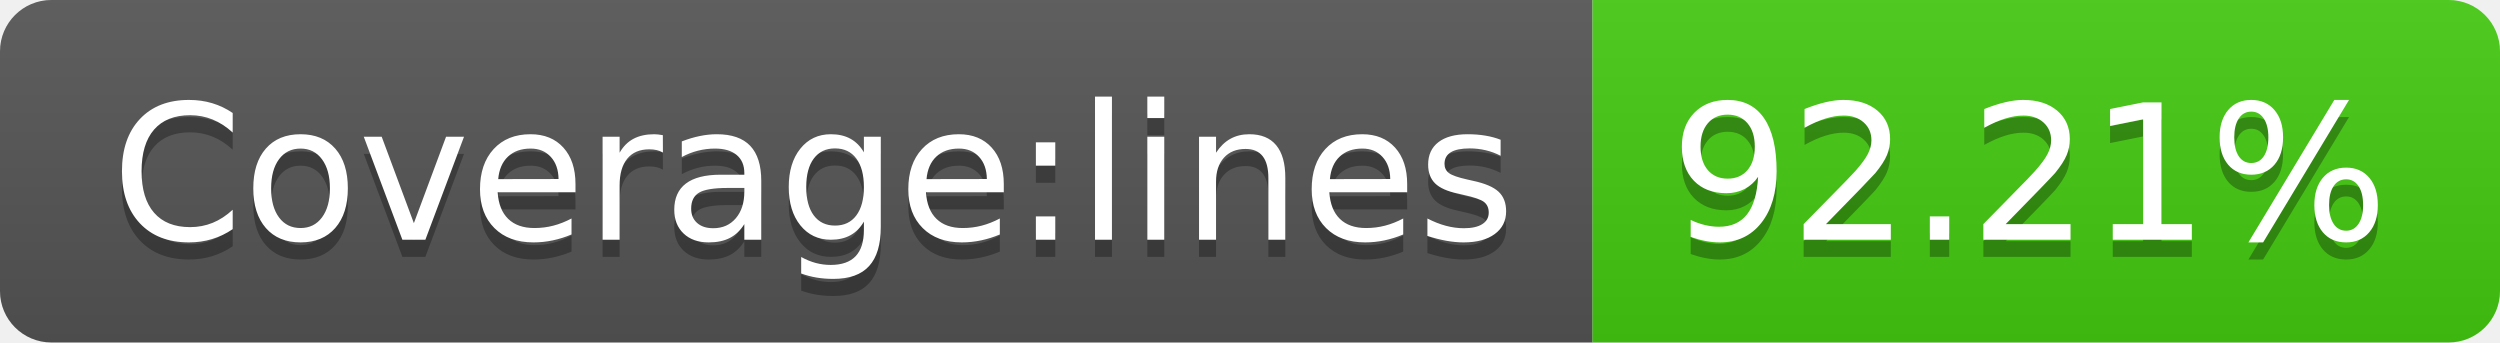
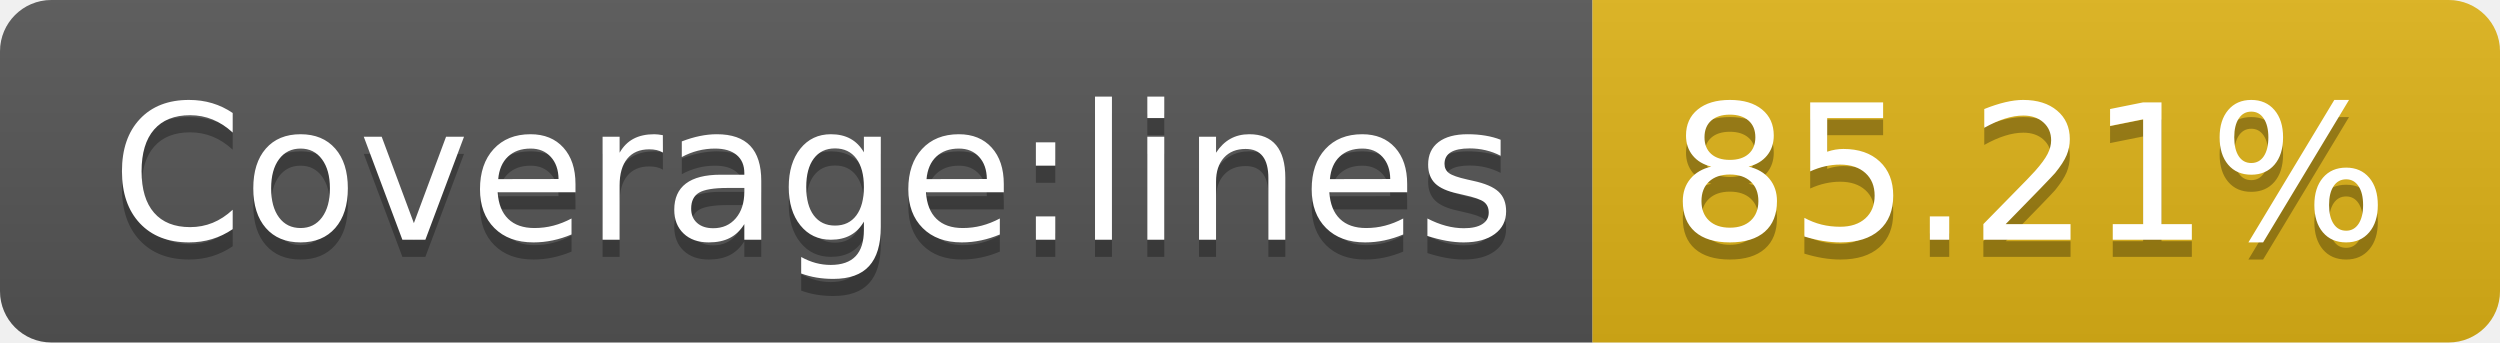
- <svg xmlns="http://www.w3.org/2000/svg" width="146" height="20" role="img" aria-label="Coverage:lines: 92.21%">
+ <svg xmlns="http://www.w3.org/2000/svg" width="146" height="20" role="img" aria-label="Coverage:lines: 85.21%">
  <linearGradient id="s" x2="0" y2="100%">
    <stop offset="0" stop-color="#bbb" stop-opacity=".1" />
    <stop offset="1" stop-opacity=".1" />
  </linearGradient>
  <clipPath id="r">
    <rect width="146" height="20" rx="3" fill="#fff" />
  </clipPath>
  <g clip-path="url(#r)">
    <rect width="93" height="20" fill="#555" />
-     <rect x="93" width="53" height="20" fill="#4c1" />
+     <rect x="93" width="53" height="20" fill="#dfb317" />
    <rect width="146" height="20" fill="url(#s)" />
  </g>
  <g fill="#fff" text-anchor="middle" font-family="Verdana,Geneva,DejaVu Sans,sans-serif" text-rendering="geometricPrecision" font-size="110">
    <text aria-hidden="true" x="475" y="150" fill="#010101" fill-opacity=".3" transform="scale(.1)" textLength="830">Coverage:lines</text>
    <text x="475" y="140" transform="scale(.1)" fill="#fff" textLength="830">Coverage:lines</text>
-     <text aria-hidden="true" x="1185" y="150" fill="#010101" fill-opacity=".3" transform="scale(.1)" textLength="430">92.21%</text>
-     <text x="1185" y="140" transform="scale(.1)" fill="#fff" textLength="430">92.21%</text>
+     <text aria-hidden="true" x="1185" y="150" fill="#010101" fill-opacity=".3" transform="scale(.1)" textLength="430">85.21%</text>
+     <text x="1185" y="140" transform="scale(.1)" fill="#fff" textLength="430">85.21%</text>
  </g>
</svg>
